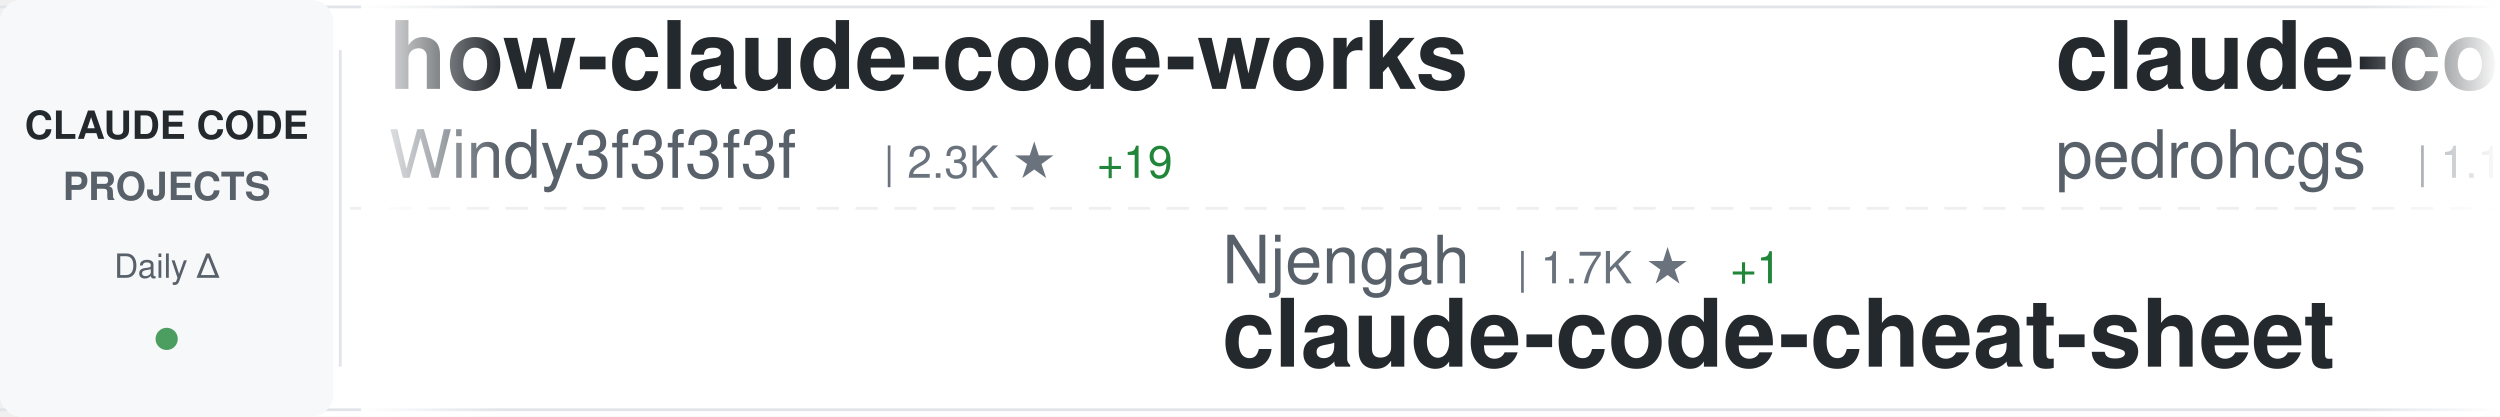
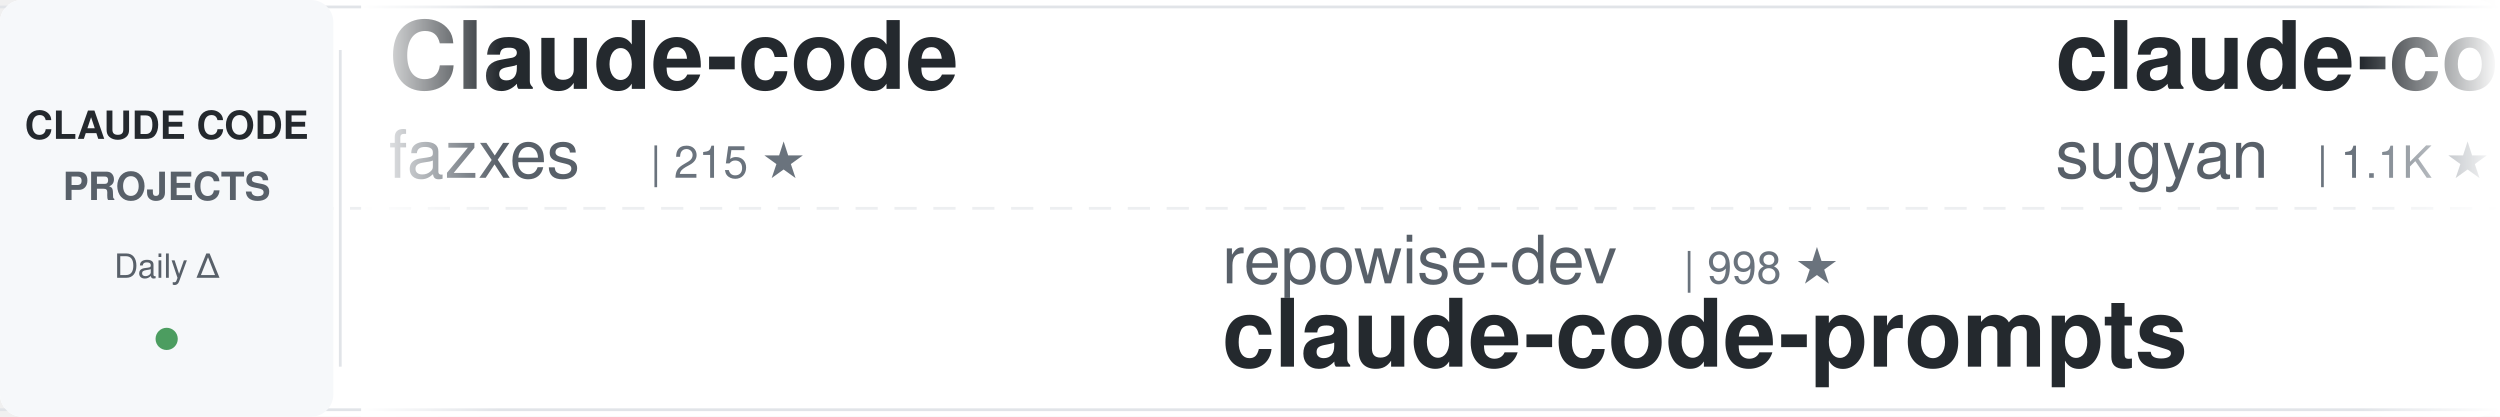
<svg xmlns="http://www.w3.org/2000/svg" width="900" height="150">
  <defs>
    <linearGradient id="awesomeLeftFade" x1="0%" y1="0%" x2="100%" y2="0%">
      <stop offset="0%" style="stop-color:#ffffff;stop-opacity:1" />
      <stop offset="100%" style="stop-color:#ffffff;stop-opacity:0" />
    </linearGradient>
    <linearGradient id="awesomeRightFade" x1="0%" y1="0%" x2="100%" y2="0%">
      <stop offset="0%" style="stop-color:#ffffff;stop-opacity:0" />
      <stop offset="100%" style="stop-color:#ffffff;stop-opacity:1" />
    </linearGradient>
  </defs>
  <rect width="900" height="150" fill="#ffffff" rx="8" />
  <rect x="0" y="2" width="900" height="1" fill="#e1e4e8" />
  <rect x="0" y="147" width="900" height="1" fill="#e1e4e8" />
  <line x1="0" y1="75" x2="900" y2="75" stroke="#e1e4e8" stroke-width="1" stroke-dasharray="8 6" opacity="0.6" />
  <rect x="0" y="0" width="120" height="150" fill="#f6f8fa" rx="8" />
  <text x="60" y="50" font-family="-apple-system, BlinkMacSystemFont, 'Segoe UI', Helvetica, Arial, sans-serif" font-size="14" font-weight="600" fill="#24292e" text-anchor="middle">CLAUDE CODE</text>
  <text x="60" y="72" font-family="-apple-system, BlinkMacSystemFont, 'Segoe UI', Helvetica, Arial, sans-serif" font-size="14" font-weight="600" fill="#586069" text-anchor="middle">PROJECTS</text>
  <text x="60" y="100" font-family="-apple-system, BlinkMacSystemFont, 'Segoe UI', Helvetica, Arial, sans-serif" font-size="12" font-weight="500" fill="#586069" text-anchor="middle">Daily Δ</text>
  <circle cx="60" cy="122" r="4" fill="#22863a" opacity="0.8" />
  <rect x="122" y="18" width="1" height="114" fill="#e1e4e8" />
  <clipPath id="awesomeTickerClip">
    <rect x="130" y="0" width="770" height="150" />
  </clipPath>
  <g clip-path="url(#awesomeTickerClip)">
    <g id="awesomeTickerItems">
      <animateTransform attributeName="transform" attributeType="XML" type="translate" from="0 0" to="-3000 0" dur="54s" repeatCount="indefinite" />
      <g transform="translate(0, 0)">
-         <text x="140" y="32" font-family="-apple-system, BlinkMacSystemFont, 'Segoe UI', Helvetica, Arial, sans-serif" font-size="34" font-weight="600" fill="#24292e">how-claude-code-works</text>
-         <text x="140" y="64" font-family="-apple-system, BlinkMacSystemFont, 'Segoe UI', Helvetica, Arial, sans-serif" font-size="24" font-weight="400" fill="#586069">Windy3f3f3f3f</text>
-         <text x="318" y="64" font-family="-apple-system, BlinkMacSystemFont, 'Segoe UI', Helvetica, Arial, sans-serif" font-size="16" font-weight="500" fill="#6a737d">| 2.3K ★</text>
-         <text x="395" y="64" font-family="-apple-system, BlinkMacSystemFont, 'Segoe UI', Helvetica, Arial, sans-serif" font-size="16" font-weight="500" fill="#22863a"> +19</text>
+         <text x="140" y="32" font-family="-apple-system, BlinkMacSystemFont, 'Segoe UI', Helvetica, Arial, sans-serif" font-size="34" font-weight="600" fill="#24292e">Claude-code</text>
+         <text x="140" y="64" font-family="-apple-system, BlinkMacSystemFont, 'Segoe UI', Helvetica, Arial, sans-serif" font-size="24" font-weight="400" fill="#586069">fazxes</text>
+         <text x="234" y="64" font-family="-apple-system, BlinkMacSystemFont, 'Segoe UI', Helvetica, Arial, sans-serif" font-size="16" font-weight="500" fill="#6a737d">| 215 ★</text>
      </g>
      <g transform="translate(300, 0)">
-         <text x="140" y="102" font-family="-apple-system, BlinkMacSystemFont, 'Segoe UI', Helvetica, Arial, sans-serif" font-size="24" font-weight="400" fill="#586069">Njengah</text>
-         <text x="246" y="102" font-family="-apple-system, BlinkMacSystemFont, 'Segoe UI', Helvetica, Arial, sans-serif" font-size="16" font-weight="500" fill="#6a737d">| 1.7K ★</text>
-         <text x="323" y="102" font-family="-apple-system, BlinkMacSystemFont, 'Segoe UI', Helvetica, Arial, sans-serif" font-size="16" font-weight="500" fill="#22863a"> +1</text>
-         <text x="140" y="132" font-family="-apple-system, BlinkMacSystemFont, 'Segoe UI', Helvetica, Arial, sans-serif" font-size="34" font-weight="600" fill="#24292e">claude-code-cheat-sheet</text>
+         <text x="140" y="102" font-family="-apple-system, BlinkMacSystemFont, 'Segoe UI', Helvetica, Arial, sans-serif" font-size="24" font-weight="400" fill="#586069">repowise-dev</text>
+         <text x="306" y="102" font-family="-apple-system, BlinkMacSystemFont, 'Segoe UI', Helvetica, Arial, sans-serif" font-size="16" font-weight="500" fill="#6a737d">| 998 ★</text>
+         <text x="140" y="132" font-family="-apple-system, BlinkMacSystemFont, 'Segoe UI', Helvetica, Arial, sans-serif" font-size="34" font-weight="600" fill="#24292e">claude-code-prompts</text>
      </g>
      <g transform="translate(600, 0)">
-         <text x="140" y="32" font-family="-apple-system, BlinkMacSystemFont, 'Segoe UI', Helvetica, Arial, sans-serif" font-size="34" font-weight="600" fill="#24292e">claude-code-my-workflow</text>
-         <text x="140" y="64" font-family="-apple-system, BlinkMacSystemFont, 'Segoe UI', Helvetica, Arial, sans-serif" font-size="24" font-weight="400" fill="#586069">pedrohcgs</text>
-         <text x="270" y="64" font-family="-apple-system, BlinkMacSystemFont, 'Segoe UI', Helvetica, Arial, sans-serif" font-size="16" font-weight="500" fill="#6a737d">| 1.1K ★</text>
-         <text x="347" y="64" font-family="-apple-system, BlinkMacSystemFont, 'Segoe UI', Helvetica, Arial, sans-serif" font-size="16" font-weight="500" fill="#22863a"> +1</text>
+         <text x="140" y="32" font-family="-apple-system, BlinkMacSystemFont, 'Segoe UI', Helvetica, Arial, sans-serif" font-size="34" font-weight="600" fill="#24292e">claude-code-webui</text>
+         <text x="140" y="64" font-family="-apple-system, BlinkMacSystemFont, 'Segoe UI', Helvetica, Arial, sans-serif" font-size="24" font-weight="400" fill="#586069">sugyan</text>
+         <text x="234" y="64" font-family="-apple-system, BlinkMacSystemFont, 'Segoe UI', Helvetica, Arial, sans-serif" font-size="16" font-weight="500" fill="#6a737d">| 1.1K ★</text>
+         <text x="311" y="64" font-family="-apple-system, BlinkMacSystemFont, 'Segoe UI', Helvetica, Arial, sans-serif" font-size="16" font-weight="500" fill="#22863a"> +2</text>
      </g>
      <g transform="translate(900, 0)">
-         <text x="140" y="102" font-family="-apple-system, BlinkMacSystemFont, 'Segoe UI', Helvetica, Arial, sans-serif" font-size="24" font-weight="400" fill="#586069">RichardAtCT</text>
-         <text x="294" y="102" font-family="-apple-system, BlinkMacSystemFont, 'Segoe UI', Helvetica, Arial, sans-serif" font-size="16" font-weight="500" fill="#6a737d">| 2.6K ★</text>
-         <text x="371" y="102" font-family="-apple-system, BlinkMacSystemFont, 'Segoe UI', Helvetica, Arial, sans-serif" font-size="16" font-weight="500" fill="#22863a"> +5</text>
-         <text x="140" y="132" font-family="-apple-system, BlinkMacSystemFont, 'Segoe UI', Helvetica, Arial, sans-serif" font-size="34" font-weight="600" fill="#24292e">claude-code-telegram</text>
+         <text x="140" y="102" font-family="-apple-system, BlinkMacSystemFont, 'Segoe UI', Helvetica, Arial, sans-serif" font-size="24" font-weight="400" fill="#586069">eyaltoledano</text>
+         <text x="306" y="102" font-family="-apple-system, BlinkMacSystemFont, 'Segoe UI', Helvetica, Arial, sans-serif" font-size="16" font-weight="500" fill="#6a737d">| 27.1K ★</text>
+         <text x="392" y="102" font-family="-apple-system, BlinkMacSystemFont, 'Segoe UI', Helvetica, Arial, sans-serif" font-size="16" font-weight="500" fill="#22863a"> +17</text>
+         <text x="140" y="132" font-family="-apple-system, BlinkMacSystemFont, 'Segoe UI', Helvetica, Arial, sans-serif" font-size="34" font-weight="600" fill="#24292e">claude-task-master</text>
      </g>
      <g transform="translate(1200, 0)">
-         <text x="140" y="32" font-family="-apple-system, BlinkMacSystemFont, 'Segoe UI', Helvetica, Arial, sans-serif" font-size="34" font-weight="600" fill="#24292e">claude-code-sourcemap</text>
-         <text x="140" y="64" font-family="-apple-system, BlinkMacSystemFont, 'Segoe UI', Helvetica, Arial, sans-serif" font-size="24" font-weight="400" fill="#586069">ChinaSiro</text>
-         <text x="270" y="64" font-family="-apple-system, BlinkMacSystemFont, 'Segoe UI', Helvetica, Arial, sans-serif" font-size="16" font-weight="500" fill="#6a737d">| 9.2K ★</text>
-         <text x="347" y="64" font-family="-apple-system, BlinkMacSystemFont, 'Segoe UI', Helvetica, Arial, sans-serif" font-size="16" font-weight="500" fill="#22863a"> +14</text>
+         <text x="140" y="32" font-family="-apple-system, BlinkMacSystemFont, 'Segoe UI', Helvetica, Arial, sans-serif" font-size="34" font-weight="600" fill="#24292e">claude-code-reverse</text>
+         <text x="140" y="64" font-family="-apple-system, BlinkMacSystemFont, 'Segoe UI', Helvetica, Arial, sans-serif" font-size="24" font-weight="400" fill="#586069">Yuyz0112</text>
+         <text x="258" y="64" font-family="-apple-system, BlinkMacSystemFont, 'Segoe UI', Helvetica, Arial, sans-serif" font-size="16" font-weight="500" fill="#6a737d">| 2.4K ★</text>
+         <text x="335" y="64" font-family="-apple-system, BlinkMacSystemFont, 'Segoe UI', Helvetica, Arial, sans-serif" font-size="16" font-weight="500" fill="#22863a"> +1</text>
      </g>
      <g transform="translate(1500, 0)">
-         <text x="140" y="102" font-family="-apple-system, BlinkMacSystemFont, 'Segoe UI', Helvetica, Arial, sans-serif" font-size="24" font-weight="400" fill="#586069">777genius</text>
-         <text x="270" y="102" font-family="-apple-system, BlinkMacSystemFont, 'Segoe UI', Helvetica, Arial, sans-serif" font-size="16" font-weight="500" fill="#6a737d">| 912 ★</text>
-         <text x="338" y="102" font-family="-apple-system, BlinkMacSystemFont, 'Segoe UI', Helvetica, Arial, sans-serif" font-size="16" font-weight="500" fill="#22863a"> +1</text>
-         <text x="140" y="132" font-family="-apple-system, BlinkMacSystemFont, 'Segoe UI', Helvetica, Arial, sans-serif" font-size="34" font-weight="600" fill="#24292e">claude-code-source-code</text>
-       </g>
-       <g transform="translate(1800, 0)">
-         <text x="140" y="32" font-family="-apple-system, BlinkMacSystemFont, 'Segoe UI', Helvetica, Arial, sans-serif" font-size="34" font-weight="600" fill="#24292e">ralph</text>
-         <text x="140" y="64" font-family="-apple-system, BlinkMacSystemFont, 'Segoe UI', Helvetica, Arial, sans-serif" font-size="24" font-weight="400" fill="#586069">snarktank</text>
-         <text x="270" y="64" font-family="-apple-system, BlinkMacSystemFont, 'Segoe UI', Helvetica, Arial, sans-serif" font-size="16" font-weight="500" fill="#6a737d">| 18.9K ★</text>
-         <text x="356" y="64" font-family="-apple-system, BlinkMacSystemFont, 'Segoe UI', Helvetica, Arial, sans-serif" font-size="16" font-weight="500" fill="#22863a"> +75</text>
-       </g>
-       <g transform="translate(2100, 0)">
-         <text x="140" y="102" font-family="-apple-system, BlinkMacSystemFont, 'Segoe UI', Helvetica, Arial, sans-serif" font-size="24" font-weight="400" fill="#586069">zebbern</text>
-         <text x="246" y="102" font-family="-apple-system, BlinkMacSystemFont, 'Segoe UI', Helvetica, Arial, sans-serif" font-size="16" font-weight="500" fill="#6a737d">| 4.1K ★</text>
-         <text x="323" y="102" font-family="-apple-system, BlinkMacSystemFont, 'Segoe UI', Helvetica, Arial, sans-serif" font-size="16" font-weight="500" fill="#22863a"> +8</text>
-         <text x="140" y="132" font-family="-apple-system, BlinkMacSystemFont, 'Segoe UI', Helvetica, Arial, sans-serif" font-size="34" font-weight="600" fill="#24292e">claude-code-guide</text>
-       </g>
-       <g transform="translate(2400, 0)">
-         <text x="140" y="32" font-family="-apple-system, BlinkMacSystemFont, 'Segoe UI', Helvetica, Arial, sans-serif" font-size="34" font-weight="600" fill="#24292e">claude-code-tips</text>
-         <text x="140" y="64" font-family="-apple-system, BlinkMacSystemFont, 'Segoe UI', Helvetica, Arial, sans-serif" font-size="24" font-weight="400" fill="#586069">ykdojo</text>
-         <text x="234" y="64" font-family="-apple-system, BlinkMacSystemFont, 'Segoe UI', Helvetica, Arial, sans-serif" font-size="16" font-weight="500" fill="#6a737d">| 8.2K ★</text>
-         <text x="311" y="64" font-family="-apple-system, BlinkMacSystemFont, 'Segoe UI', Helvetica, Arial, sans-serif" font-size="16" font-weight="500" fill="#22863a"> +17</text>
-       </g>
-       <g transform="translate(2700, 0)">
        <text x="140" y="102" font-family="-apple-system, BlinkMacSystemFont, 'Segoe UI', Helvetica, Arial, sans-serif" font-size="24" font-weight="400" fill="#586069">AprilNEA</text>
        <text x="258" y="102" font-family="-apple-system, BlinkMacSystemFont, 'Segoe UI', Helvetica, Arial, sans-serif" font-size="16" font-weight="500" fill="#6a737d">| 377 ★</text>
        <text x="140" y="132" font-family="-apple-system, BlinkMacSystemFont, 'Segoe UI', Helvetica, Arial, sans-serif" font-size="34" font-weight="600" fill="#24292e">claude-code-source</text>
      </g>
+       <g transform="translate(1800, 0)">
+         <text x="140" y="32" font-family="-apple-system, BlinkMacSystemFont, 'Segoe UI', Helvetica, Arial, sans-serif" font-size="34" font-weight="600" fill="#24292e">CLIProxyAPI</text>
+         <text x="140" y="64" font-family="-apple-system, BlinkMacSystemFont, 'Segoe UI', Helvetica, Arial, sans-serif" font-size="24" font-weight="400" fill="#586069">router-for-me</text>
+         <text x="318" y="64" font-family="-apple-system, BlinkMacSystemFont, 'Segoe UI', Helvetica, Arial, sans-serif" font-size="16" font-weight="500" fill="#6a737d">| 32.3K ★</text>
+         <text x="404" y="64" font-family="-apple-system, BlinkMacSystemFont, 'Segoe UI', Helvetica, Arial, sans-serif" font-size="16" font-weight="500" fill="#22863a"> +239</text>
+       </g>
+       <g transform="translate(2100, 0)">
+         <text x="140" y="102" font-family="-apple-system, BlinkMacSystemFont, 'Segoe UI', Helvetica, Arial, sans-serif" font-size="24" font-weight="400" fill="#586069">ykdojo</text>
+         <text x="234" y="102" font-family="-apple-system, BlinkMacSystemFont, 'Segoe UI', Helvetica, Arial, sans-serif" font-size="16" font-weight="500" fill="#6a737d">| 8.2K ★</text>
+         <text x="311" y="102" font-family="-apple-system, BlinkMacSystemFont, 'Segoe UI', Helvetica, Arial, sans-serif" font-size="16" font-weight="500" fill="#22863a"> +15</text>
+         <text x="140" y="132" font-family="-apple-system, BlinkMacSystemFont, 'Segoe UI', Helvetica, Arial, sans-serif" font-size="34" font-weight="600" fill="#24292e">claude-code-tips</text>
+       </g>
+       <g transform="translate(2400, 0)">
+         <text x="140" y="32" font-family="-apple-system, BlinkMacSystemFont, 'Segoe UI', Helvetica, Arial, sans-serif" font-size="34" font-weight="600" fill="#24292e">claude-plugins-official</text>
+         <text x="140" y="64" font-family="-apple-system, BlinkMacSystemFont, 'Segoe UI', Helvetica, Arial, sans-serif" font-size="24" font-weight="400" fill="#586069">anthropics</text>
+         <text x="282" y="64" font-family="-apple-system, BlinkMacSystemFont, 'Segoe UI', Helvetica, Arial, sans-serif" font-size="16" font-weight="500" fill="#6a737d">| 19.2K ★</text>
+         <text x="368" y="64" font-family="-apple-system, BlinkMacSystemFont, 'Segoe UI', Helvetica, Arial, sans-serif" font-size="16" font-weight="500" fill="#22863a"> +96</text>
+       </g>
+       <g transform="translate(2700, 0)">
+         <text x="140" y="102" font-family="-apple-system, BlinkMacSystemFont, 'Segoe UI', Helvetica, Arial, sans-serif" font-size="24" font-weight="400" fill="#586069">luyao618</text>
+         <text x="258" y="102" font-family="-apple-system, BlinkMacSystemFont, 'Segoe UI', Helvetica, Arial, sans-serif" font-size="16" font-weight="500" fill="#6a737d">| 1.4K ★</text>
+         <text x="335" y="102" font-family="-apple-system, BlinkMacSystemFont, 'Segoe UI', Helvetica, Arial, sans-serif" font-size="16" font-weight="500" fill="#22863a"> +8</text>
+         <text x="140" y="132" font-family="-apple-system, BlinkMacSystemFont, 'Segoe UI', Helvetica, Arial, sans-serif" font-size="34" font-weight="600" fill="#24292e">Claude-Code-Source-Study</text>
+       </g>
      <g transform="translate(3000, 0)">
-         <text x="140" y="32" font-family="-apple-system, BlinkMacSystemFont, 'Segoe UI', Helvetica, Arial, sans-serif" font-size="34" font-weight="600" fill="#24292e">how-claude-code-works</text>
-         <text x="140" y="64" font-family="-apple-system, BlinkMacSystemFont, 'Segoe UI', Helvetica, Arial, sans-serif" font-size="24" font-weight="400" fill="#586069">Windy3f3f3f3f</text>
-         <text x="318" y="64" font-family="-apple-system, BlinkMacSystemFont, 'Segoe UI', Helvetica, Arial, sans-serif" font-size="16" font-weight="500" fill="#6a737d">| 2.3K ★</text>
-         <text x="395" y="64" font-family="-apple-system, BlinkMacSystemFont, 'Segoe UI', Helvetica, Arial, sans-serif" font-size="16" font-weight="500" fill="#22863a"> +19</text>
+         <text x="140" y="32" font-family="-apple-system, BlinkMacSystemFont, 'Segoe UI', Helvetica, Arial, sans-serif" font-size="34" font-weight="600" fill="#24292e">Claude-code</text>
+         <text x="140" y="64" font-family="-apple-system, BlinkMacSystemFont, 'Segoe UI', Helvetica, Arial, sans-serif" font-size="24" font-weight="400" fill="#586069">fazxes</text>
+         <text x="234" y="64" font-family="-apple-system, BlinkMacSystemFont, 'Segoe UI', Helvetica, Arial, sans-serif" font-size="16" font-weight="500" fill="#6a737d">| 215 ★</text>
      </g>
      <g transform="translate(3300, 0)">
-         <text x="140" y="102" font-family="-apple-system, BlinkMacSystemFont, 'Segoe UI', Helvetica, Arial, sans-serif" font-size="24" font-weight="400" fill="#586069">Njengah</text>
-         <text x="246" y="102" font-family="-apple-system, BlinkMacSystemFont, 'Segoe UI', Helvetica, Arial, sans-serif" font-size="16" font-weight="500" fill="#6a737d">| 1.7K ★</text>
-         <text x="323" y="102" font-family="-apple-system, BlinkMacSystemFont, 'Segoe UI', Helvetica, Arial, sans-serif" font-size="16" font-weight="500" fill="#22863a"> +1</text>
-         <text x="140" y="132" font-family="-apple-system, BlinkMacSystemFont, 'Segoe UI', Helvetica, Arial, sans-serif" font-size="34" font-weight="600" fill="#24292e">claude-code-cheat-sheet</text>
+         <text x="140" y="102" font-family="-apple-system, BlinkMacSystemFont, 'Segoe UI', Helvetica, Arial, sans-serif" font-size="24" font-weight="400" fill="#586069">repowise-dev</text>
+         <text x="306" y="102" font-family="-apple-system, BlinkMacSystemFont, 'Segoe UI', Helvetica, Arial, sans-serif" font-size="16" font-weight="500" fill="#6a737d">| 998 ★</text>
+         <text x="140" y="132" font-family="-apple-system, BlinkMacSystemFont, 'Segoe UI', Helvetica, Arial, sans-serif" font-size="34" font-weight="600" fill="#24292e">claude-code-prompts</text>
      </g>
      <g transform="translate(3600, 0)">
-         <text x="140" y="32" font-family="-apple-system, BlinkMacSystemFont, 'Segoe UI', Helvetica, Arial, sans-serif" font-size="34" font-weight="600" fill="#24292e">claude-code-my-workflow</text>
-         <text x="140" y="64" font-family="-apple-system, BlinkMacSystemFont, 'Segoe UI', Helvetica, Arial, sans-serif" font-size="24" font-weight="400" fill="#586069">pedrohcgs</text>
-         <text x="270" y="64" font-family="-apple-system, BlinkMacSystemFont, 'Segoe UI', Helvetica, Arial, sans-serif" font-size="16" font-weight="500" fill="#6a737d">| 1.1K ★</text>
-         <text x="347" y="64" font-family="-apple-system, BlinkMacSystemFont, 'Segoe UI', Helvetica, Arial, sans-serif" font-size="16" font-weight="500" fill="#22863a"> +1</text>
+         <text x="140" y="32" font-family="-apple-system, BlinkMacSystemFont, 'Segoe UI', Helvetica, Arial, sans-serif" font-size="34" font-weight="600" fill="#24292e">claude-code-webui</text>
+         <text x="140" y="64" font-family="-apple-system, BlinkMacSystemFont, 'Segoe UI', Helvetica, Arial, sans-serif" font-size="24" font-weight="400" fill="#586069">sugyan</text>
+         <text x="234" y="64" font-family="-apple-system, BlinkMacSystemFont, 'Segoe UI', Helvetica, Arial, sans-serif" font-size="16" font-weight="500" fill="#6a737d">| 1.1K ★</text>
+         <text x="311" y="64" font-family="-apple-system, BlinkMacSystemFont, 'Segoe UI', Helvetica, Arial, sans-serif" font-size="16" font-weight="500" fill="#22863a"> +2</text>
      </g>
      <g transform="translate(3900, 0)">
-         <text x="140" y="102" font-family="-apple-system, BlinkMacSystemFont, 'Segoe UI', Helvetica, Arial, sans-serif" font-size="24" font-weight="400" fill="#586069">RichardAtCT</text>
-         <text x="294" y="102" font-family="-apple-system, BlinkMacSystemFont, 'Segoe UI', Helvetica, Arial, sans-serif" font-size="16" font-weight="500" fill="#6a737d">| 2.6K ★</text>
-         <text x="371" y="102" font-family="-apple-system, BlinkMacSystemFont, 'Segoe UI', Helvetica, Arial, sans-serif" font-size="16" font-weight="500" fill="#22863a"> +5</text>
-         <text x="140" y="132" font-family="-apple-system, BlinkMacSystemFont, 'Segoe UI', Helvetica, Arial, sans-serif" font-size="34" font-weight="600" fill="#24292e">claude-code-telegram</text>
+         <text x="140" y="102" font-family="-apple-system, BlinkMacSystemFont, 'Segoe UI', Helvetica, Arial, sans-serif" font-size="24" font-weight="400" fill="#586069">eyaltoledano</text>
+         <text x="306" y="102" font-family="-apple-system, BlinkMacSystemFont, 'Segoe UI', Helvetica, Arial, sans-serif" font-size="16" font-weight="500" fill="#6a737d">| 27.1K ★</text>
+         <text x="392" y="102" font-family="-apple-system, BlinkMacSystemFont, 'Segoe UI', Helvetica, Arial, sans-serif" font-size="16" font-weight="500" fill="#22863a"> +17</text>
+         <text x="140" y="132" font-family="-apple-system, BlinkMacSystemFont, 'Segoe UI', Helvetica, Arial, sans-serif" font-size="34" font-weight="600" fill="#24292e">claude-task-master</text>
      </g>
    </g>
  </g>
  <rect x="130" y="0" width="50" height="150" fill="url(#awesomeLeftFade)" />
  <rect x="850" y="0" width="50" height="150" fill="url(#awesomeRightFade)" />
</svg>
